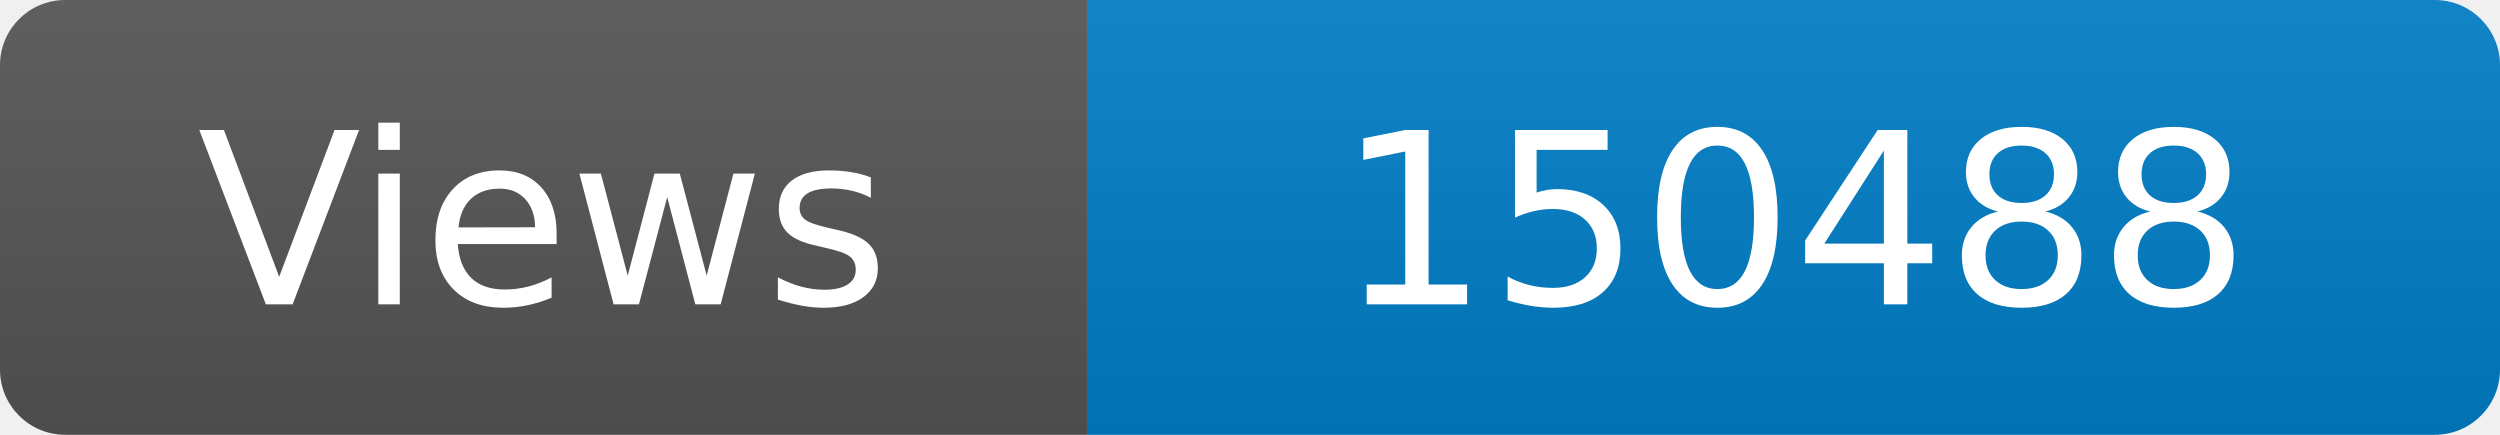
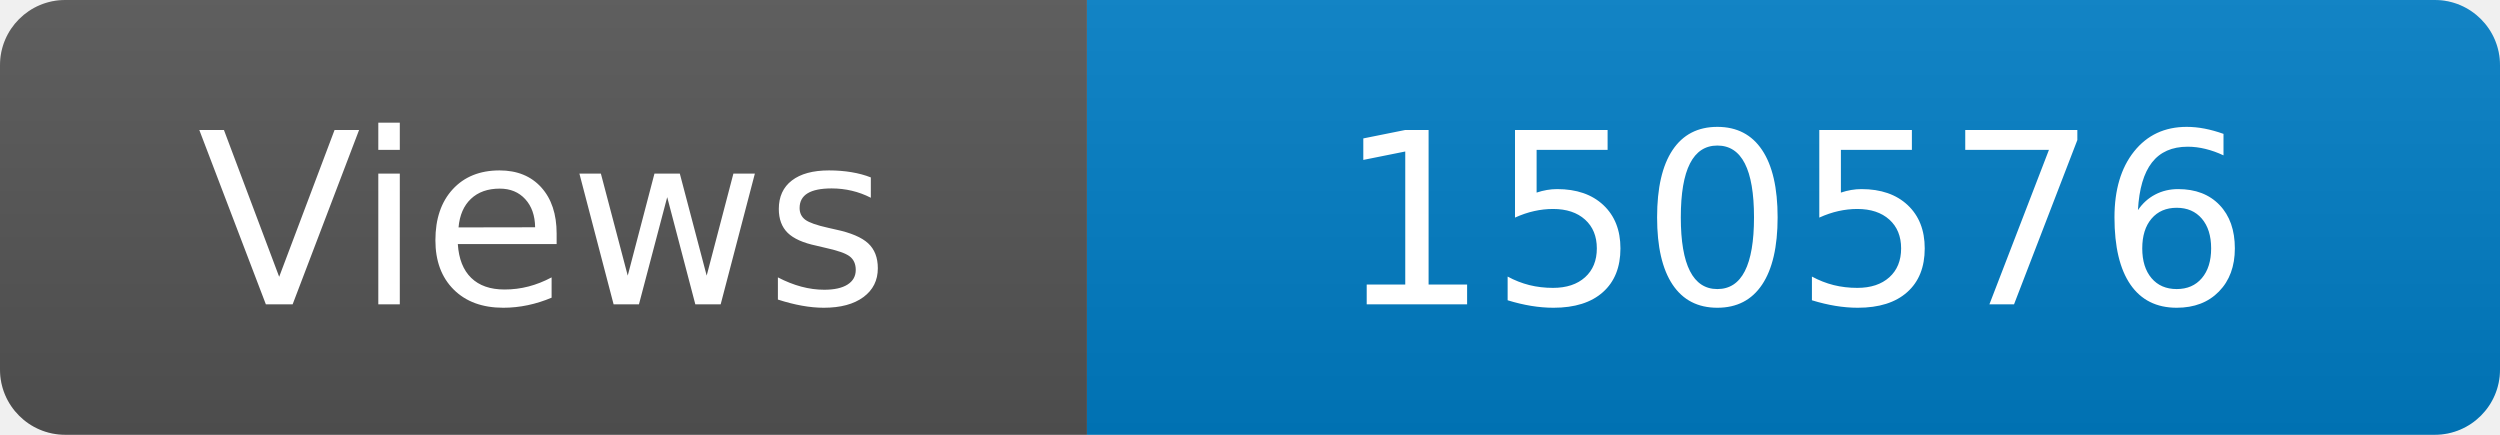
<svg xmlns="http://www.w3.org/2000/svg" width="115" height="20" role="img" aria-label="Maintained?: yes">
  <linearGradient id="s" x2="0" y2="100%">
    <stop offset="0" stop-color="#bbb" stop-opacity=".1" />
    <stop offset="1" stop-opacity=".1" />
  </linearGradient>
  <clipPath id="r">
    <rect width="115" height="20" rx="3" fill="#fff" />
  </clipPath>
  <g clip-path="url(#r)">
    <rect width="50" height="20" fill="#555" />
    <rect x="50" width="160" height="20" fill="#007ec6" />
    <rect width="115" height="20" fill="url(#s)" />
  </g>
  <g fill="#fff" text-anchor="middle" font-family="Verdana,Geneva,DejaVu Sans,sans-serif" font-size="110">
    <text x="250" y="140" transform="scale(.1)" fill="#fff">Views</text>
-     <text x="825" y="140" transform="scale(.1)" fill="#fff">150488</text>
+     <text x="825" y="140" transform="scale(.1)" fill="#fff">150576</text>
  </g>
</svg>
